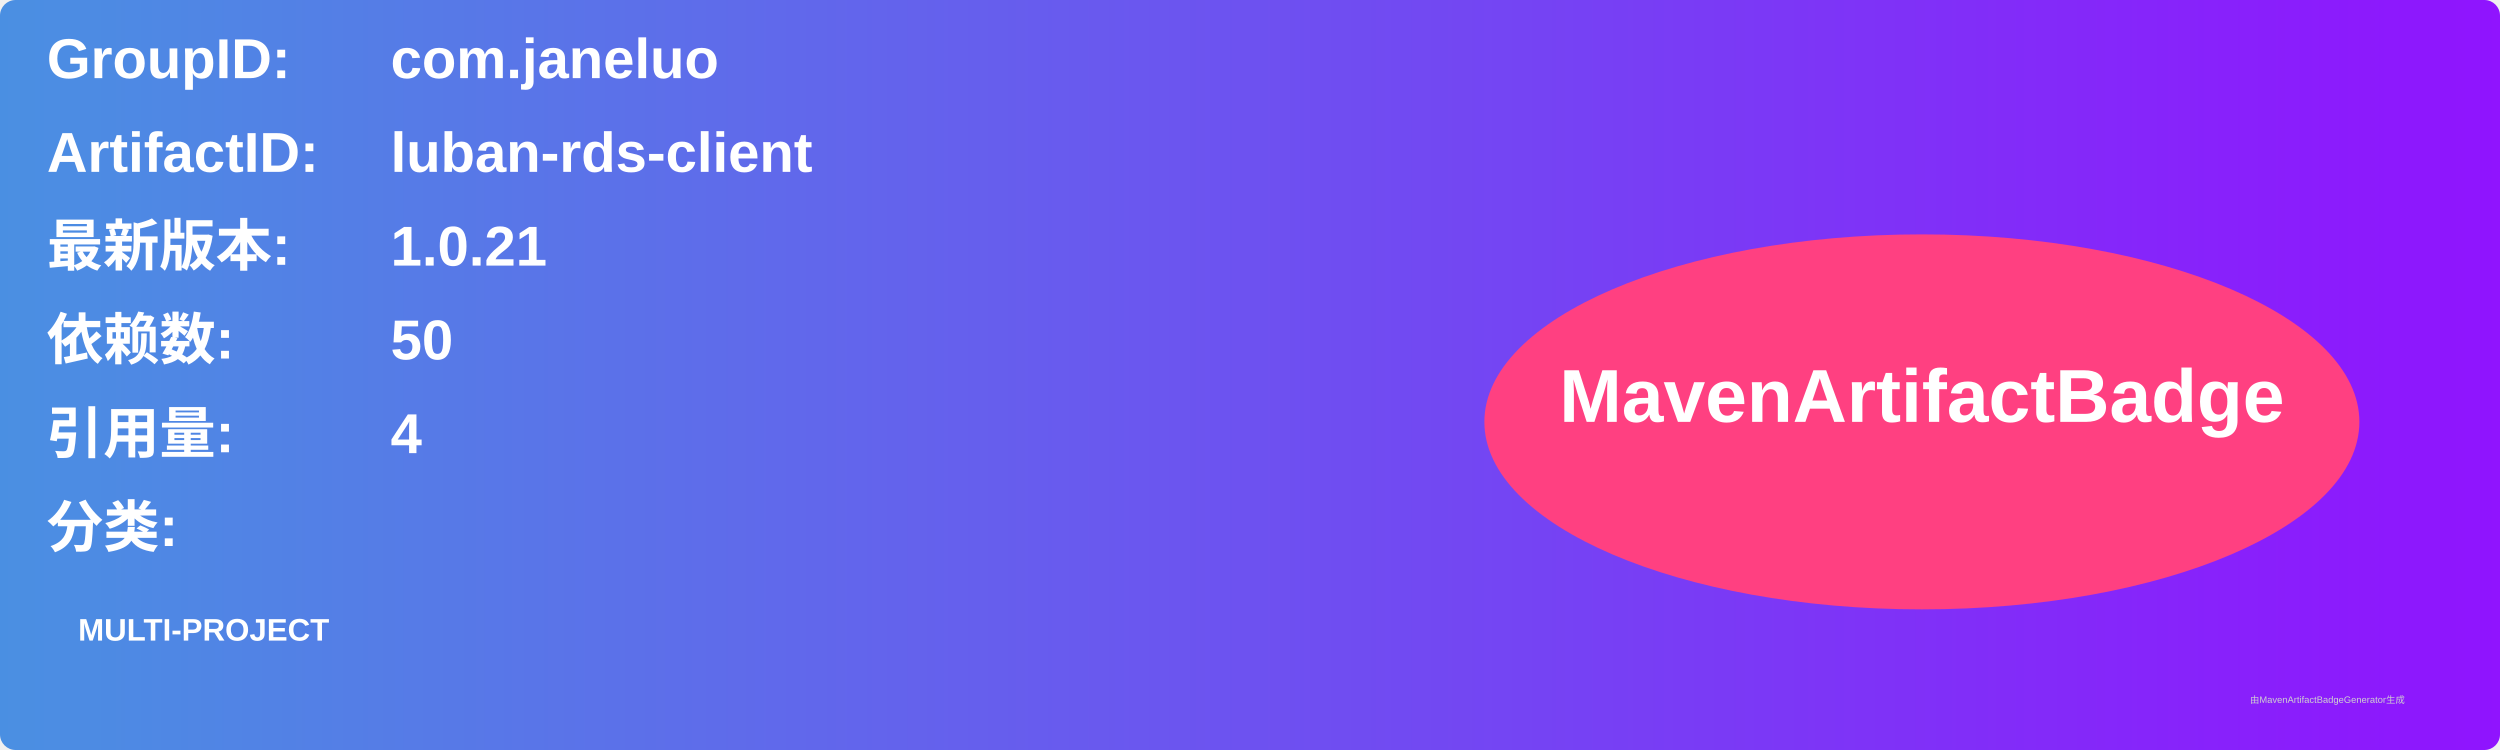
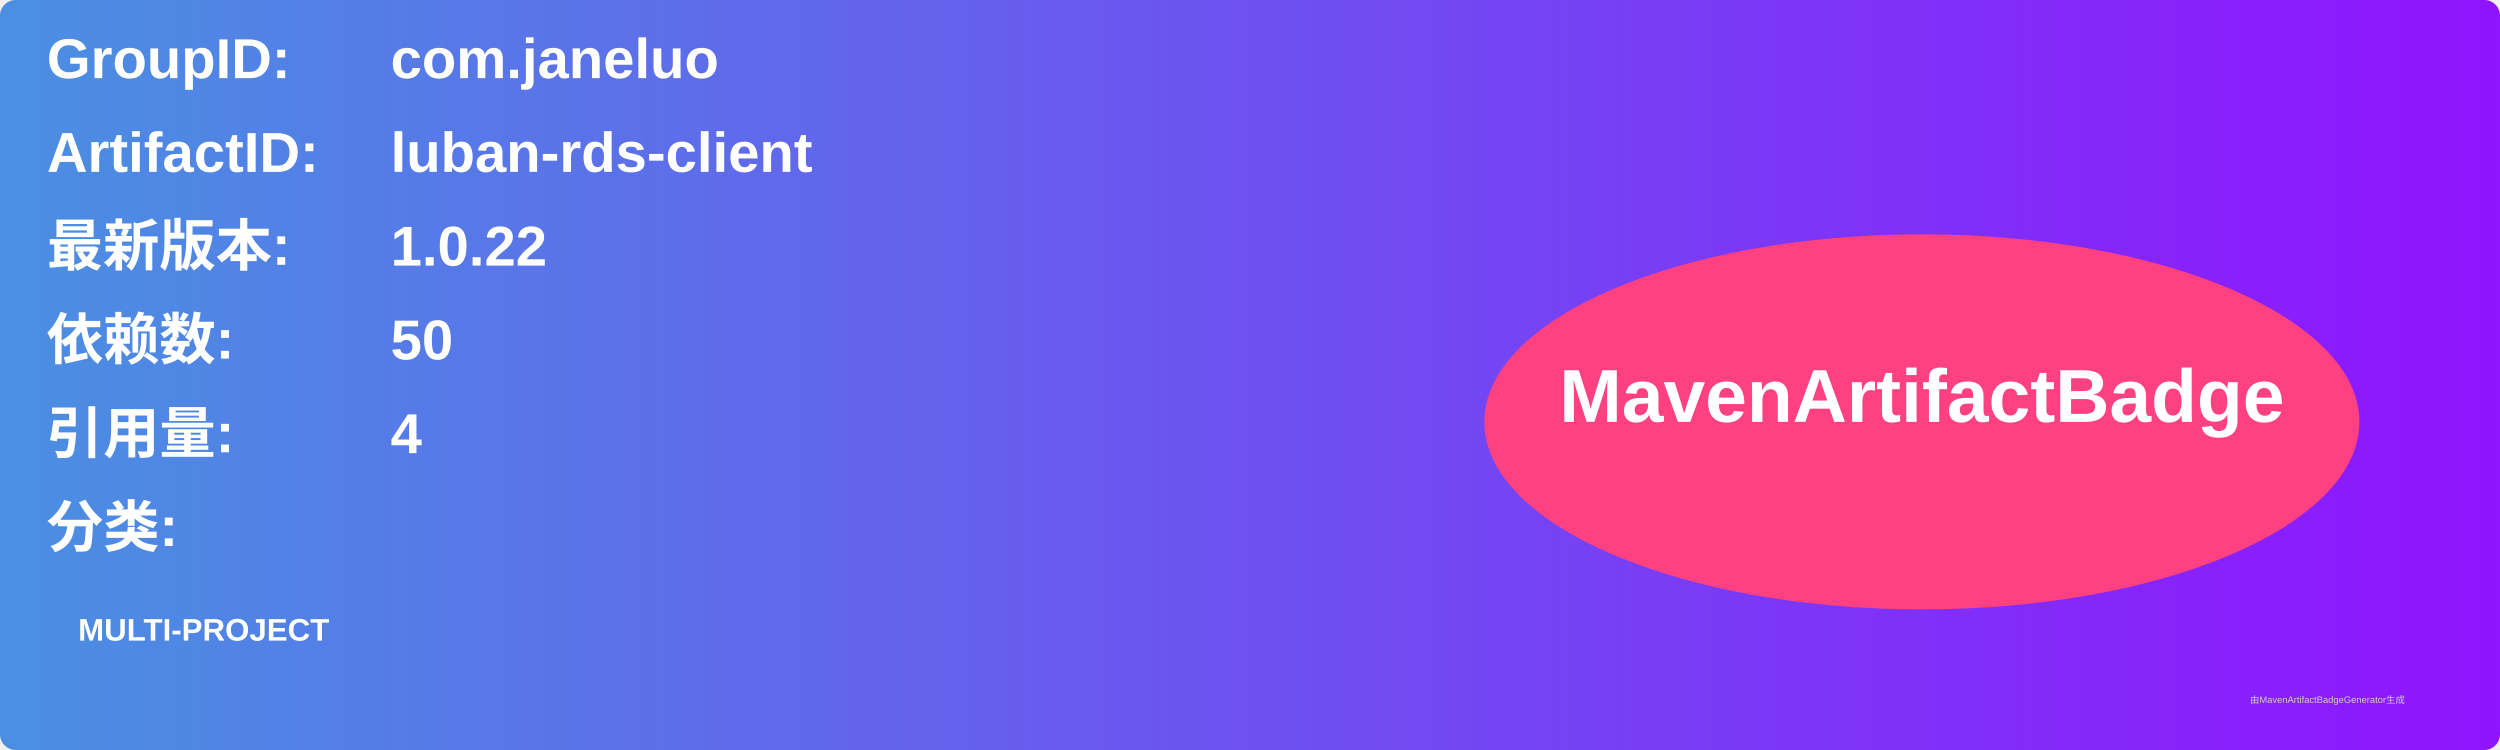
<svg xmlns="http://www.w3.org/2000/svg" width="800" height="240" viewBox="0 0 800 240">
  <linearGradient id="grad" x1="0%" y1="0%" x2="100%" y2="0%">
    <stop offset="0%" stop-color="#4a90e2" />
    <stop offset="100%" stop-color="#9013fe" />
  </linearGradient>
  <rect width="100%" height="100%" rx="5" ry="5" fill="url(#grad)" />
  <g transform="translate(15, 15)">
    <text x="0" y="10" font-family="Arial" font-size="18" fill="white" font-weight="bold" width="260">GroupID:</text>
    <text x="110" y="10" font-family="Arial" font-size="18" fill="white" font-weight="bold" width="460">com.janeluo</text>
    <text x="0" y="40" font-family="Arial" font-size="18" fill="white" font-weight="bold" width="260">ArtifactID:</text>
    <text x="110" y="40" font-family="Arial" font-size="18" fill="white" font-weight="bold" width="460">luban-rds-client</text>
    <text x="0" y="70" font-family="Arial" font-size="18" fill="white" font-weight="bold">最新版本:</text>
    <text x="110" y="70" font-family="Arial" font-size="18" fill="white" font-weight="bold">
-       <tspan font-weight="bold">1.0.21</tspan>
+       <tspan font-weight="bold">1.0.22</tspan>
    </text>
    <text x="0" y="100" font-family="Arial" font-size="18" fill="white" font-weight="bold">依赖数: </text>
    <text x="110" y="100" font-family="Arial" font-size="18" fill="white">
      <tspan font-weight="bold">50</tspan>
    </text>
    <text x="0" y="130" font-family="Arial" font-size="18" fill="white" font-weight="bold">引用量: </text>
    <text x="110" y="130" font-family="Arial" font-size="18" fill="white">
      <tspan font-weight="bold">4</tspan>
    </text>
    <text x="0" y="160" font-family="Arial" font-size="18" fill="white" font-weight="bold">分类:</text>
    <text x="10" y="190" font-family="Arial" font-size="10" fill="white">
      <tspan font-weight="bold">MULTI-PROJECT</tspan>
    </text>
    <ellipse cx="600" cy="120" rx="140" ry="60" fill="#ff4081" />
    <text x="600" y="120" text-anchor="middle" font-family="Arial" font-size="24" fill="white" font-weight="bold">MavenArtifactBadge</text>
  </g>
  <text x="720" y="225" font-family="Arial" font-size="3" fill="#d0d0d0">由MavenArtifactBadgeGenerator生成</text>
</svg>
